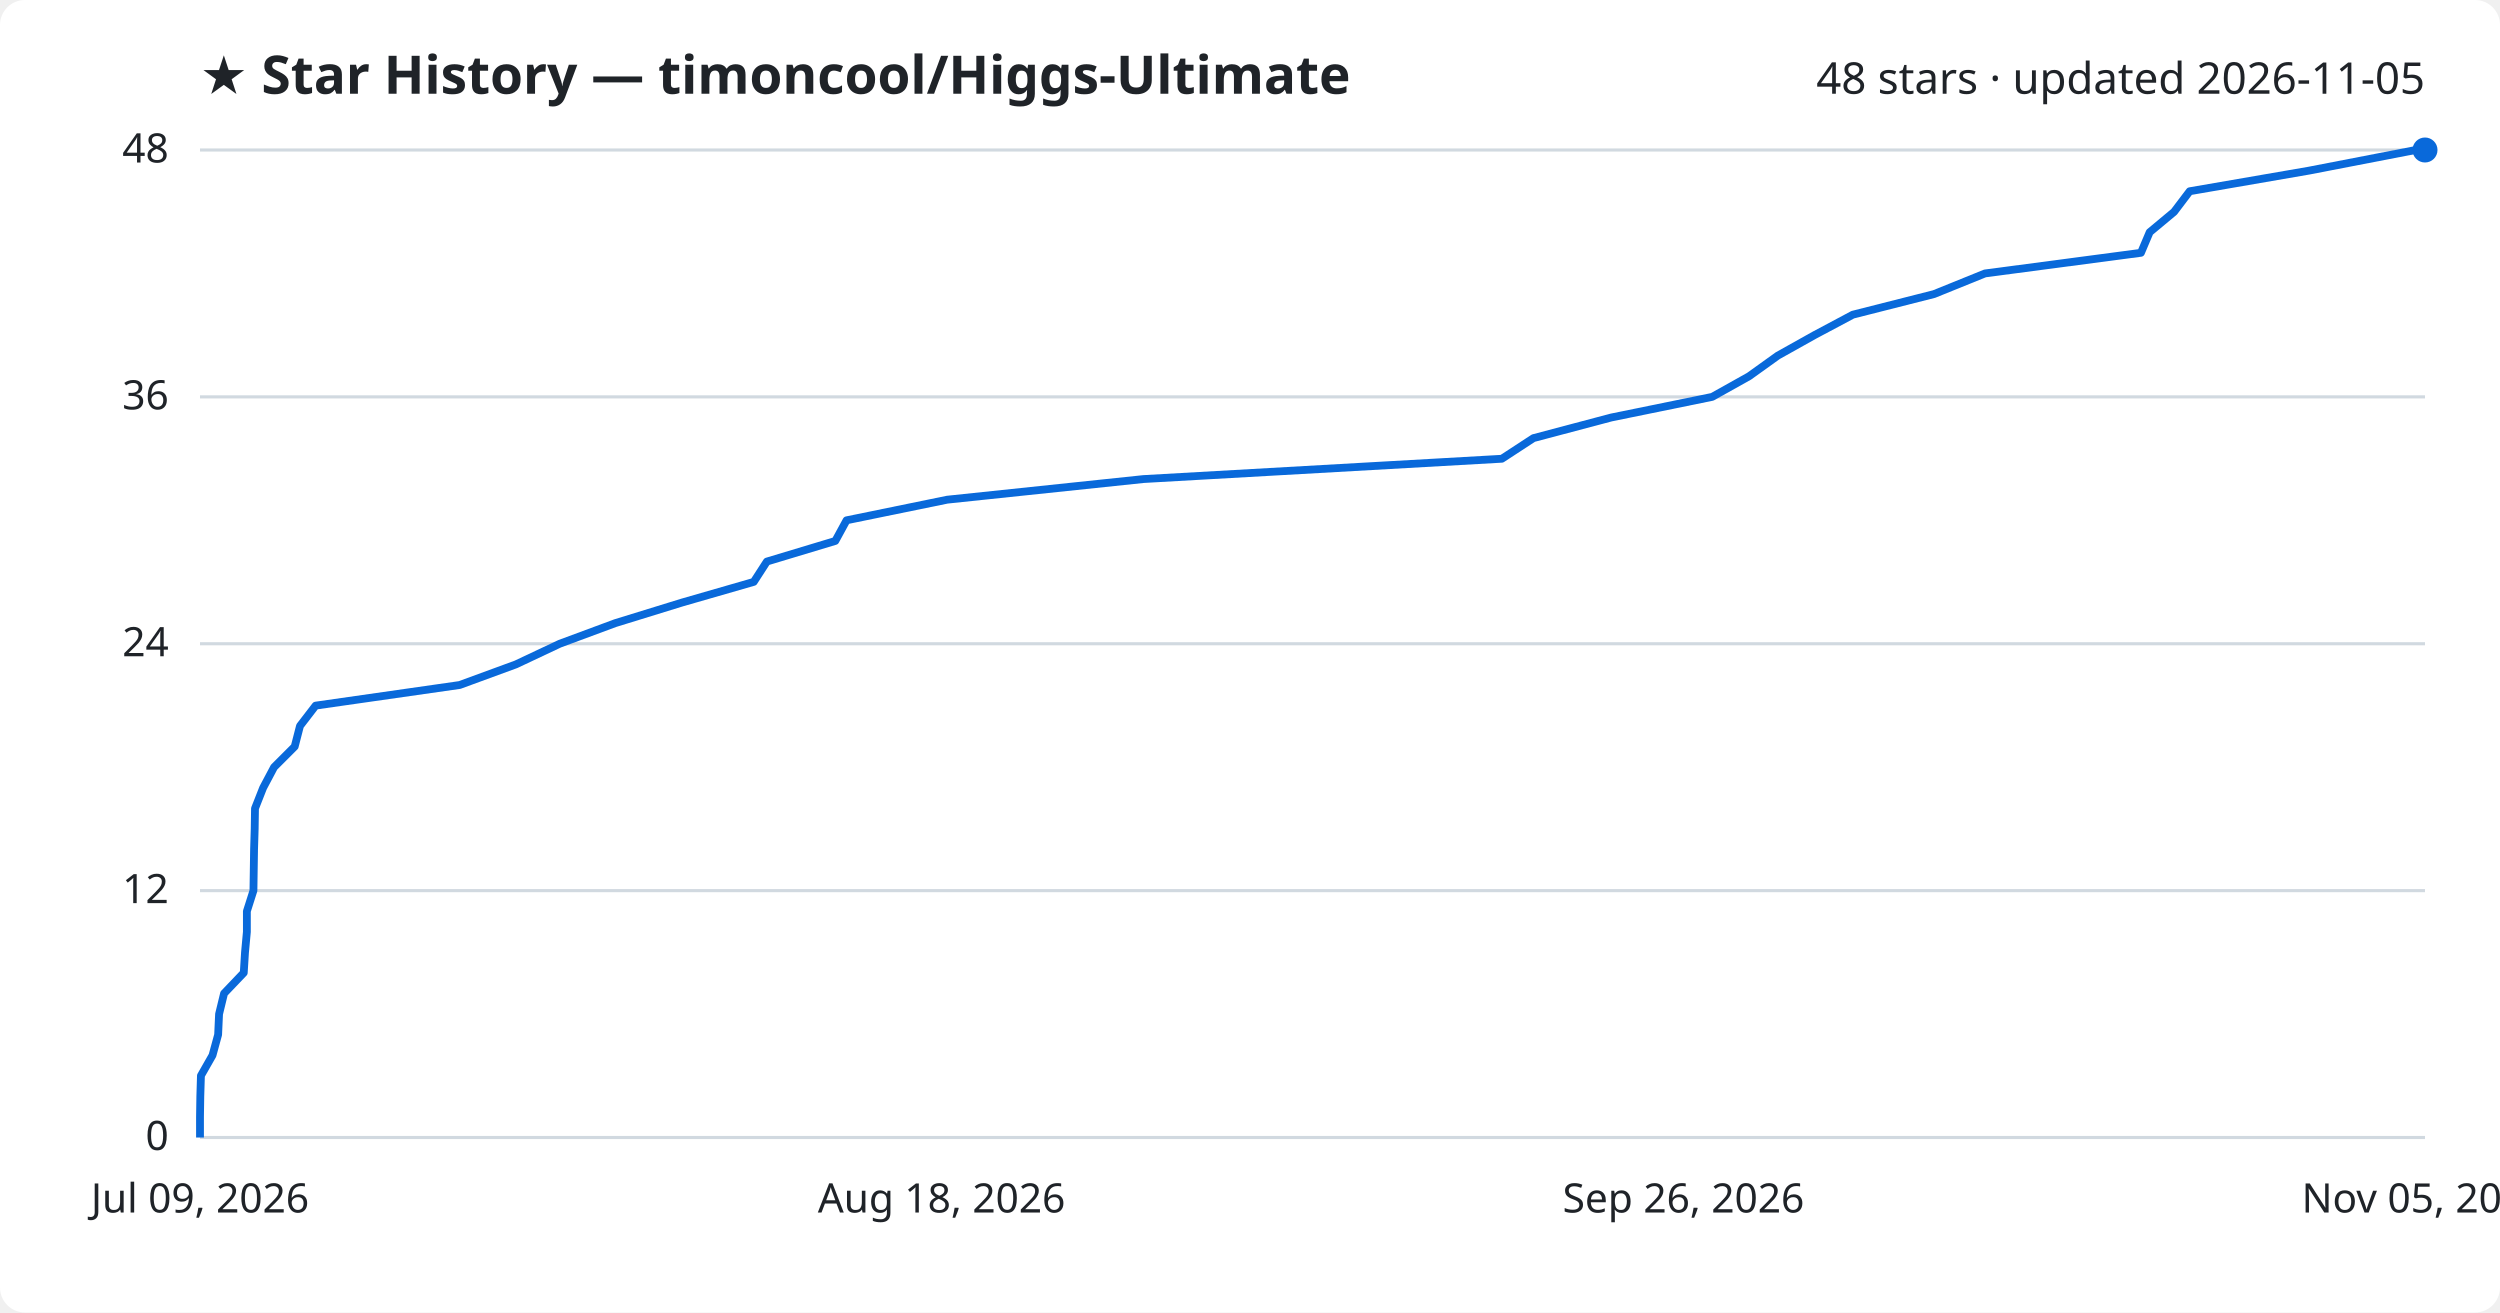
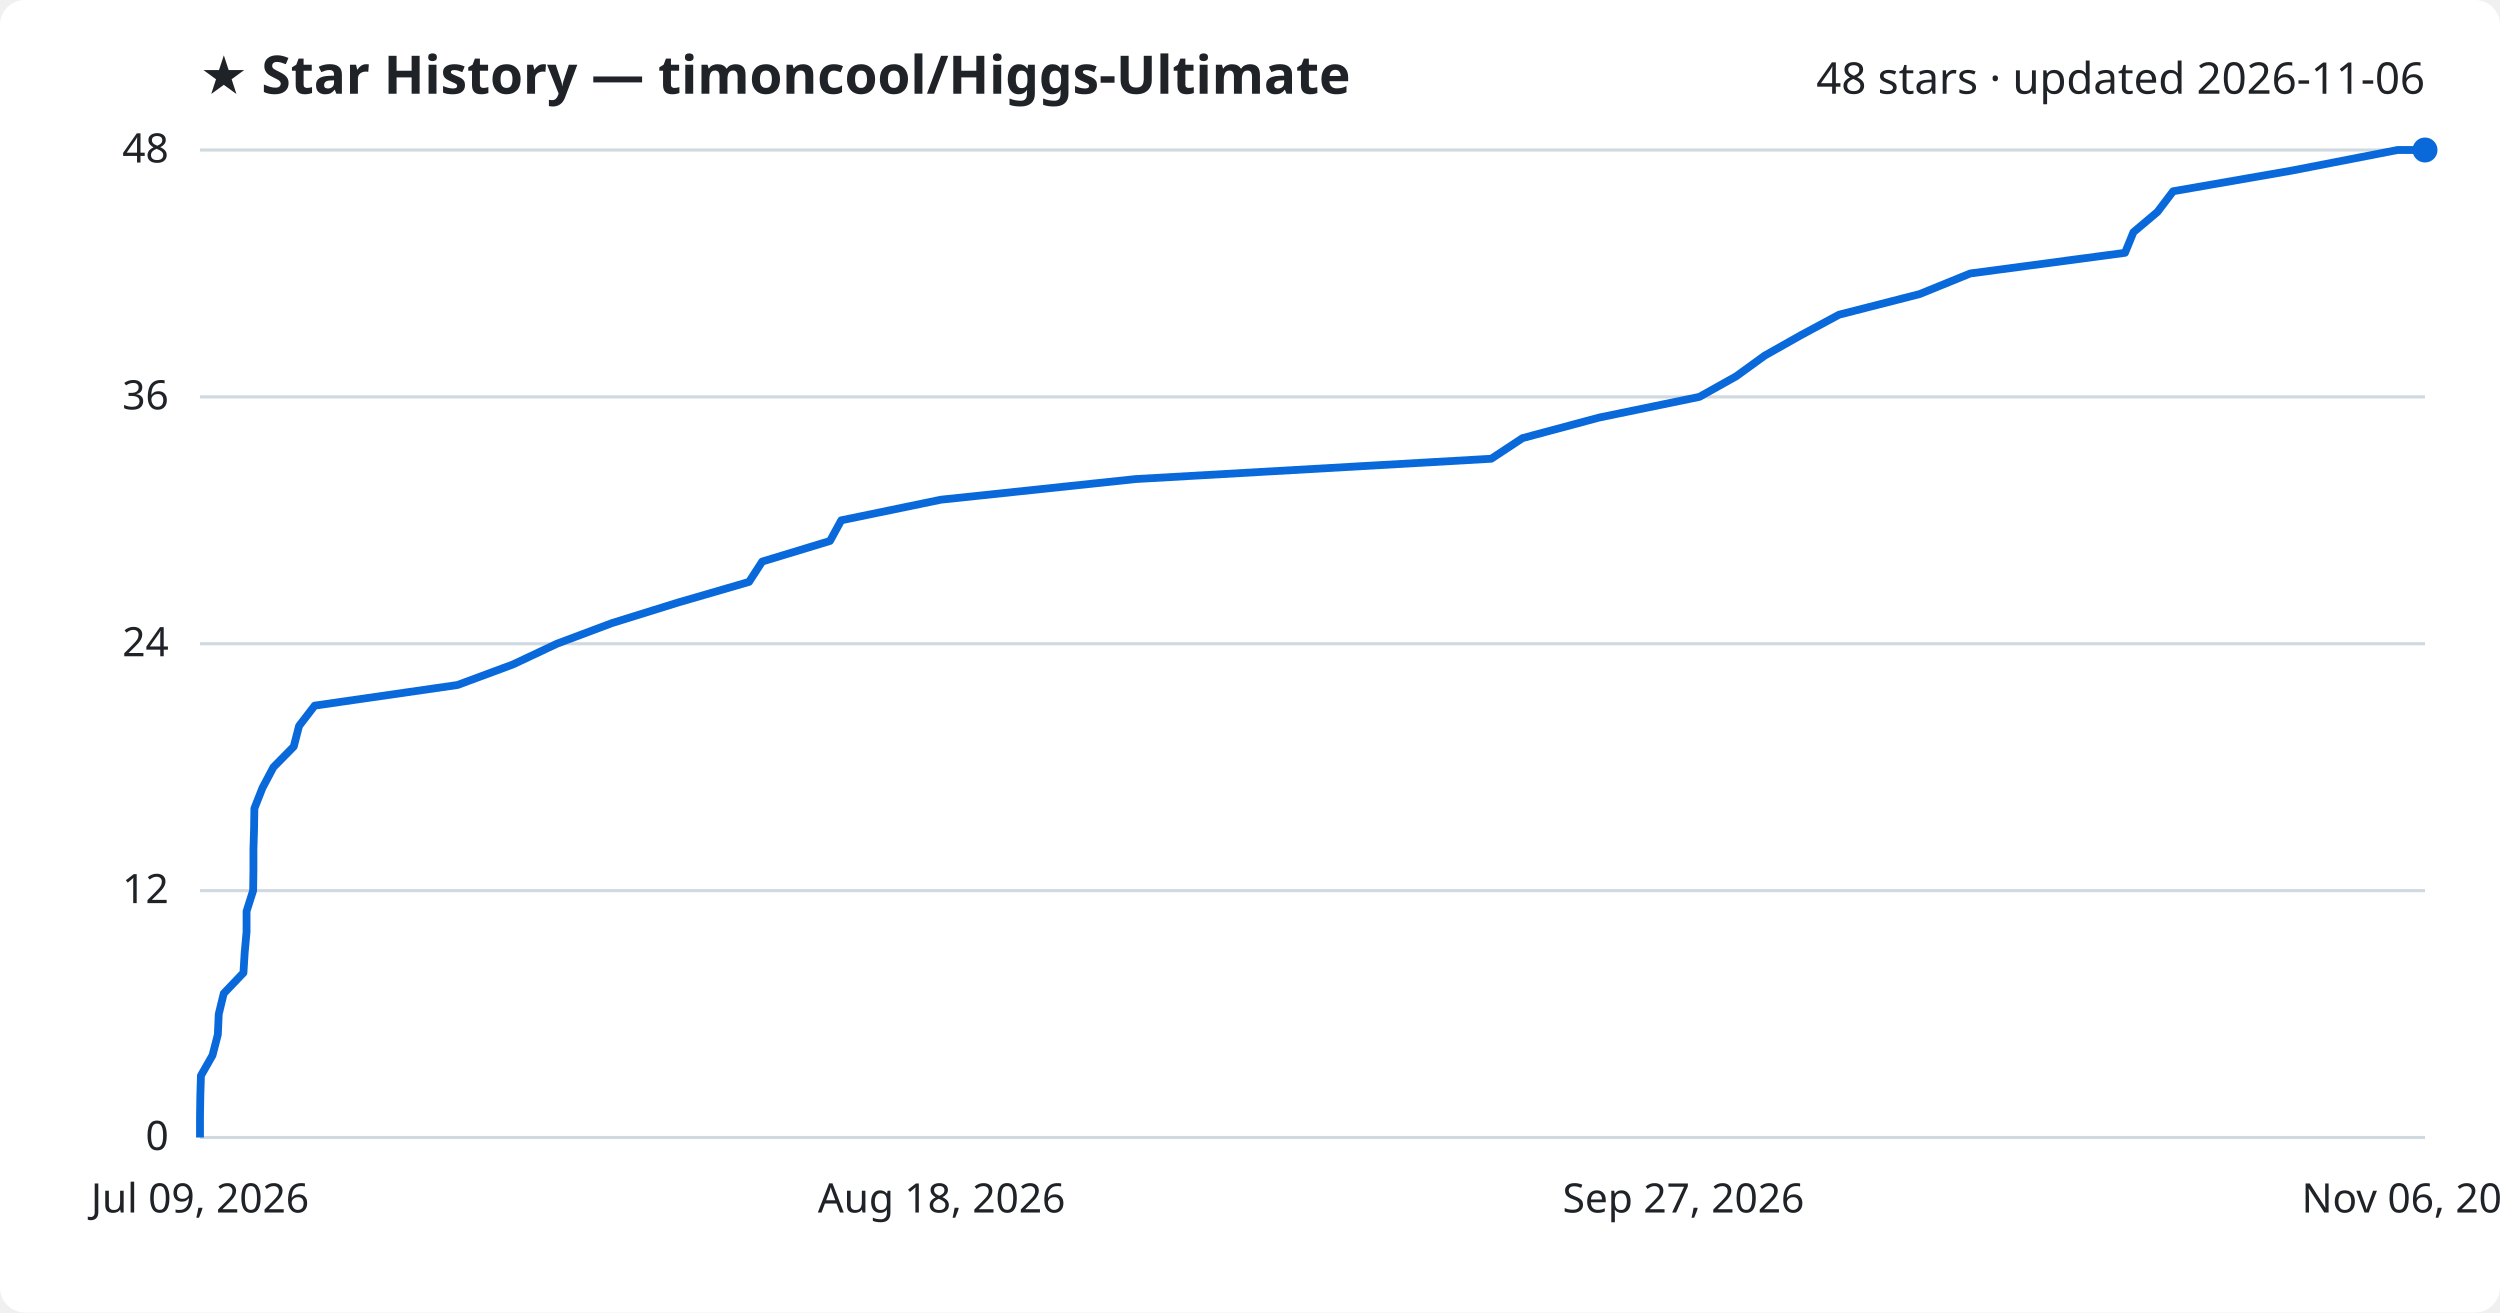
<svg xmlns="http://www.w3.org/2000/svg" viewBox="0 0 800 420" font-family="Segoe UI, sans-serif">
  <rect width="800" height="420" fill="#ffffff" rx="8" />
  <text x="64" y="30" fill="#1f2328" font-size="17" font-weight="700">★ Star History — timoncool/Higgs-Ultimate</text>
-   <text x="776" y="30" fill="#1f2328" font-size="14" text-anchor="end">48 stars · updated 2026-11-05</text>
+   <text x="776" y="30" fill="#1f2328" font-size="14" text-anchor="end">48 stars · updated 2026-11-06</text>
  <line x1="64" y1="364.0" x2="776" y2="364.0" stroke="#d1d9e0" stroke-width="1" />
  <text x="54" y="368.0" fill="#1f2328" font-size="13" text-anchor="end">0</text>
  <line x1="64" y1="285.0" x2="776" y2="285.0" stroke="#d1d9e0" stroke-width="1" />
  <text x="54" y="289.0" fill="#1f2328" font-size="13" text-anchor="end">12</text>
  <line x1="64" y1="206.0" x2="776" y2="206.0" stroke="#d1d9e0" stroke-width="1" />
  <text x="54" y="210.0" fill="#1f2328" font-size="13" text-anchor="end">24</text>
  <line x1="64" y1="127.0" x2="776" y2="127.0" stroke="#d1d9e0" stroke-width="1" />
  <text x="54" y="131.0" fill="#1f2328" font-size="13" text-anchor="end">36</text>
  <line x1="64" y1="48.0" x2="776" y2="48.0" stroke="#d1d9e0" stroke-width="1" />
  <text x="54" y="52.0" fill="#1f2328" font-size="13" text-anchor="end">48</text>
-   <path d="M64.0,364.0 L64.0,357.4 L64.1,350.8 L64.3,344.2 L68.0,337.7 L69.8,331.1 L70.1,324.5 L71.7,317.9 L78.0,311.3 L78.4,304.8 L79.0,298.2 L79.0,291.6 L81.1,285.0 L81.2,278.4 L81.3,271.8 L81.5,265.2 L81.6,258.7 L84.2,252.1 L87.7,245.5 L94.3,238.9 L96.0,232.3 L101.0,225.8 L147.1,219.2 L165.1,212.6 L179.1,206.0 L196.9,199.4 L218.3,192.8 L241.2,186.2 L245.4,179.7 L267.3,173.1 L270.9,166.5 L303.1,159.9 L365.9,153.3 L480.6,146.8 L490.7,140.2 L515.6,133.6 L547.9,127.0 L559.7,120.4 L568.9,113.8 L580.7,107.2 L592.9,100.7 L618.9,94.1 L635.2,87.5 L685.1,80.9 L687.9,74.3 L695.7,67.8 L700.7,61.2 L738.9,54.6 L773.0,48.0 L776.0,48.0" fill="none" stroke="#0969da" stroke-width="2.5" stroke-linejoin="round" />
+   <path d="M64.0,364.0 L64.0,357.4 L64.1,350.8 L64.3,344.2 L68.0,337.7 L69.7,331.1 L70.0,324.5 L71.6,317.9 L77.9,311.3 L78.3,304.8 L78.9,298.2 L78.9,291.6 L81.0,285.0 L81.1,278.4 L81.1,271.8 L81.3,265.2 L81.4,258.7 L84.0,252.1 L87.5,245.5 L94.0,238.9 L95.7,232.3 L100.7,225.8 L146.4,219.2 L164.2,212.6 L178.2,206.0 L195.8,199.4 L217.0,192.8 L239.7,186.2 L243.9,179.7 L265.6,173.1 L269.2,166.5 L301.1,159.9 L363.4,153.3 L477.2,146.8 L487.2,140.2 L511.8,133.6 L543.8,127.0 L555.6,120.4 L564.7,113.8 L576.4,107.2 L588.5,100.7 L614.3,94.1 L630.5,87.5 L680.0,80.9 L682.7,74.3 L690.4,67.8 L695.4,61.2 L733.3,54.6 L767.2,48.0 L776.0,48.0" fill="none" stroke="#0969da" stroke-width="2.5" stroke-linejoin="round" />
  <circle cx="776.0" cy="48.0" r="4" fill="#0969da" />
  <text x="64.0" y="388" fill="#1f2328" font-size="13" text-anchor="middle">Jul 09, 2026</text>
  <text x="301.3" y="388" fill="#1f2328" font-size="13" text-anchor="middle">Aug 18, 2026</text>
-   <text x="538.7" y="388" fill="#1f2328" font-size="13" text-anchor="middle">Sep 26, 2026</text>
-   <text x="776.0" y="388" fill="#1f2328" font-size="13" text-anchor="middle">Nov 05, 2026</text>
+   <text x="538.7" y="388" fill="#1f2328" font-size="13" text-anchor="middle">Sep 27, 2026</text>
+   <text x="776.0" y="388" fill="#1f2328" font-size="13" text-anchor="middle">Nov 06, 2026</text>
</svg>
